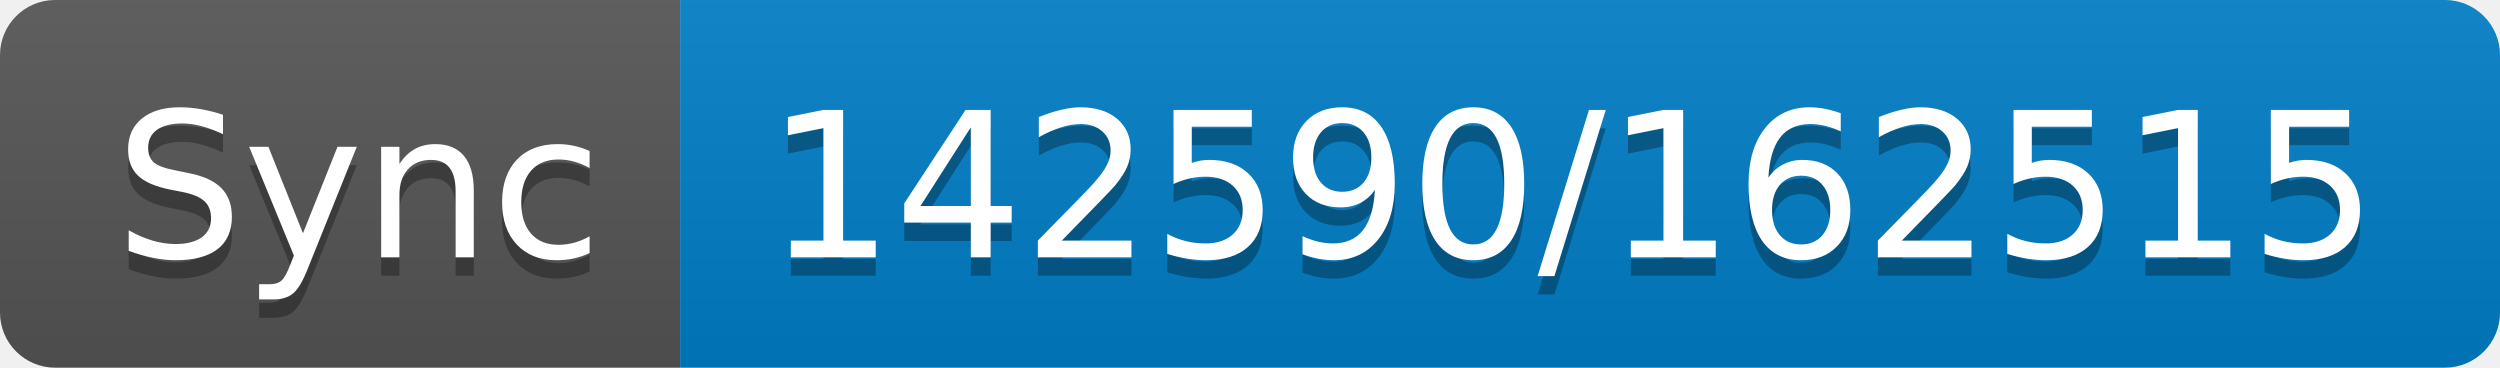
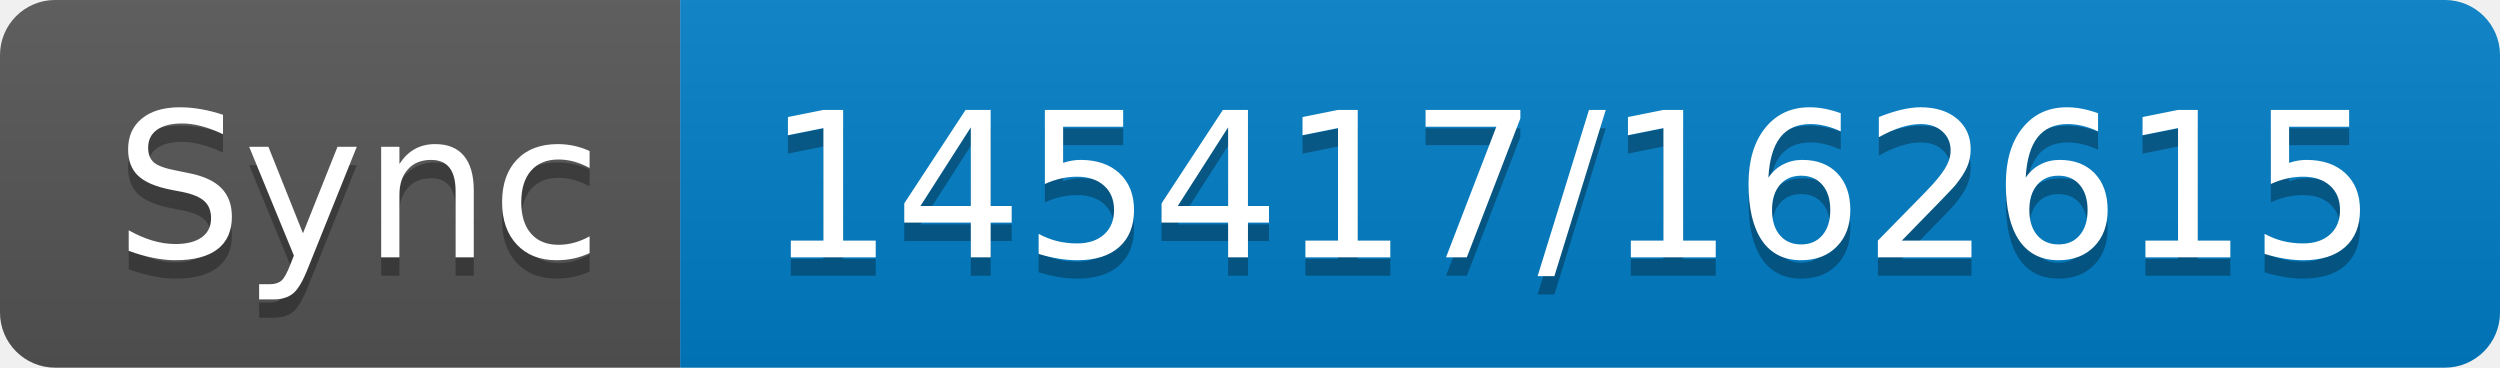
- <svg xmlns="http://www.w3.org/2000/svg" width="136" height="20" role="img" aria-label="Sync: 142590/162515">
+ <svg xmlns="http://www.w3.org/2000/svg" width="136" height="20" role="img" aria-label="Sync: 145417/162615">
  <linearGradient id="s" x2="0" y2="100%">
    <stop offset="0" stop-color="#bbb" stop-opacity=".1" />
    <stop offset="1" stop-opacity=".1" />
  </linearGradient>
  <clipPath id="r">
    <rect width="136" height="20" rx="3" fill="#fff" />
  </clipPath>
  <g clip-path="url(#r)">
    <rect width="37" height="20" fill="#555" />
    <rect x="37" width="99" height="20" fill="#007ec6" />
    <rect width="136" height="20" fill="url(#s)" />
  </g>
  <g fill="#fff" text-anchor="middle" font-family="Verdana,Geneva,DejaVu Sans,sans-serif" text-rendering="geometricPrecision" font-size="110">
    <text aria-hidden="true" x="195" y="150" fill="#010101" fill-opacity=".3" transform="scale(.1)" textLength="270">Sync</text>
    <text x="195" y="140" transform="scale(.1)" fill="#fff" textLength="270">Sync</text>
-     <text aria-hidden="true" x="855" y="150" fill="#010101" fill-opacity=".3" transform="scale(.1)" textLength="890">142590/162515</text>
-     <text x="855" y="140" transform="scale(.1)" fill="#fff" textLength="890">142590/162515</text>
+     <text aria-hidden="true" x="855" y="150" fill="#010101" fill-opacity=".3" transform="scale(.1)" textLength="890">145417/162615</text>
+     <text x="855" y="140" transform="scale(.1)" fill="#fff" textLength="890">145417/162615</text>
  </g>
</svg>
